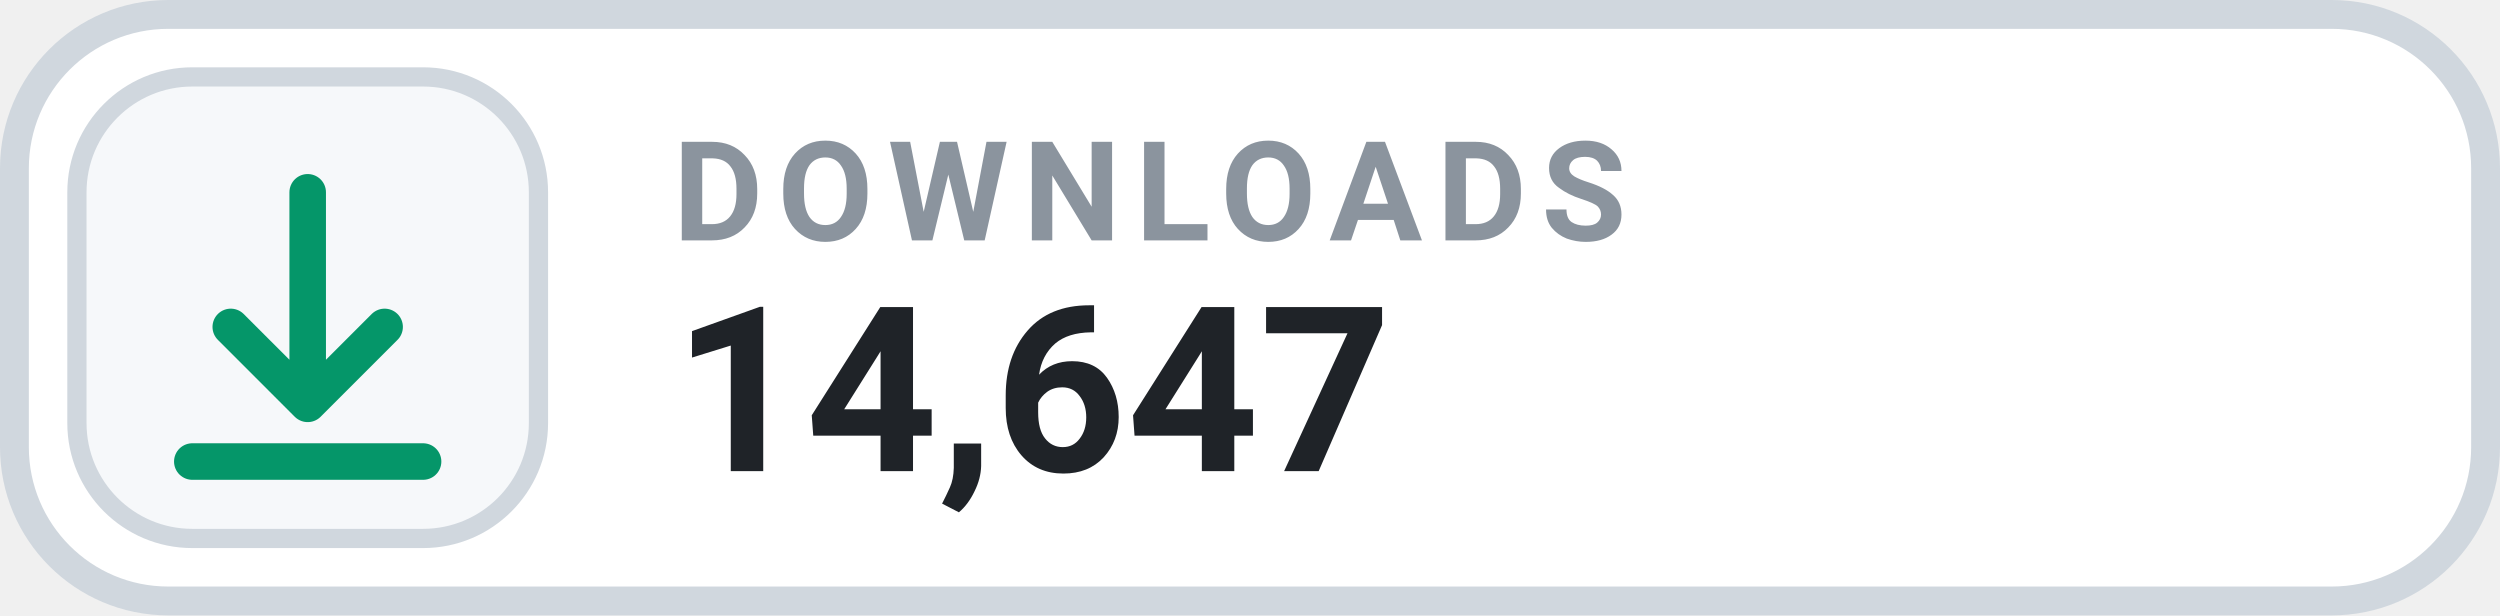
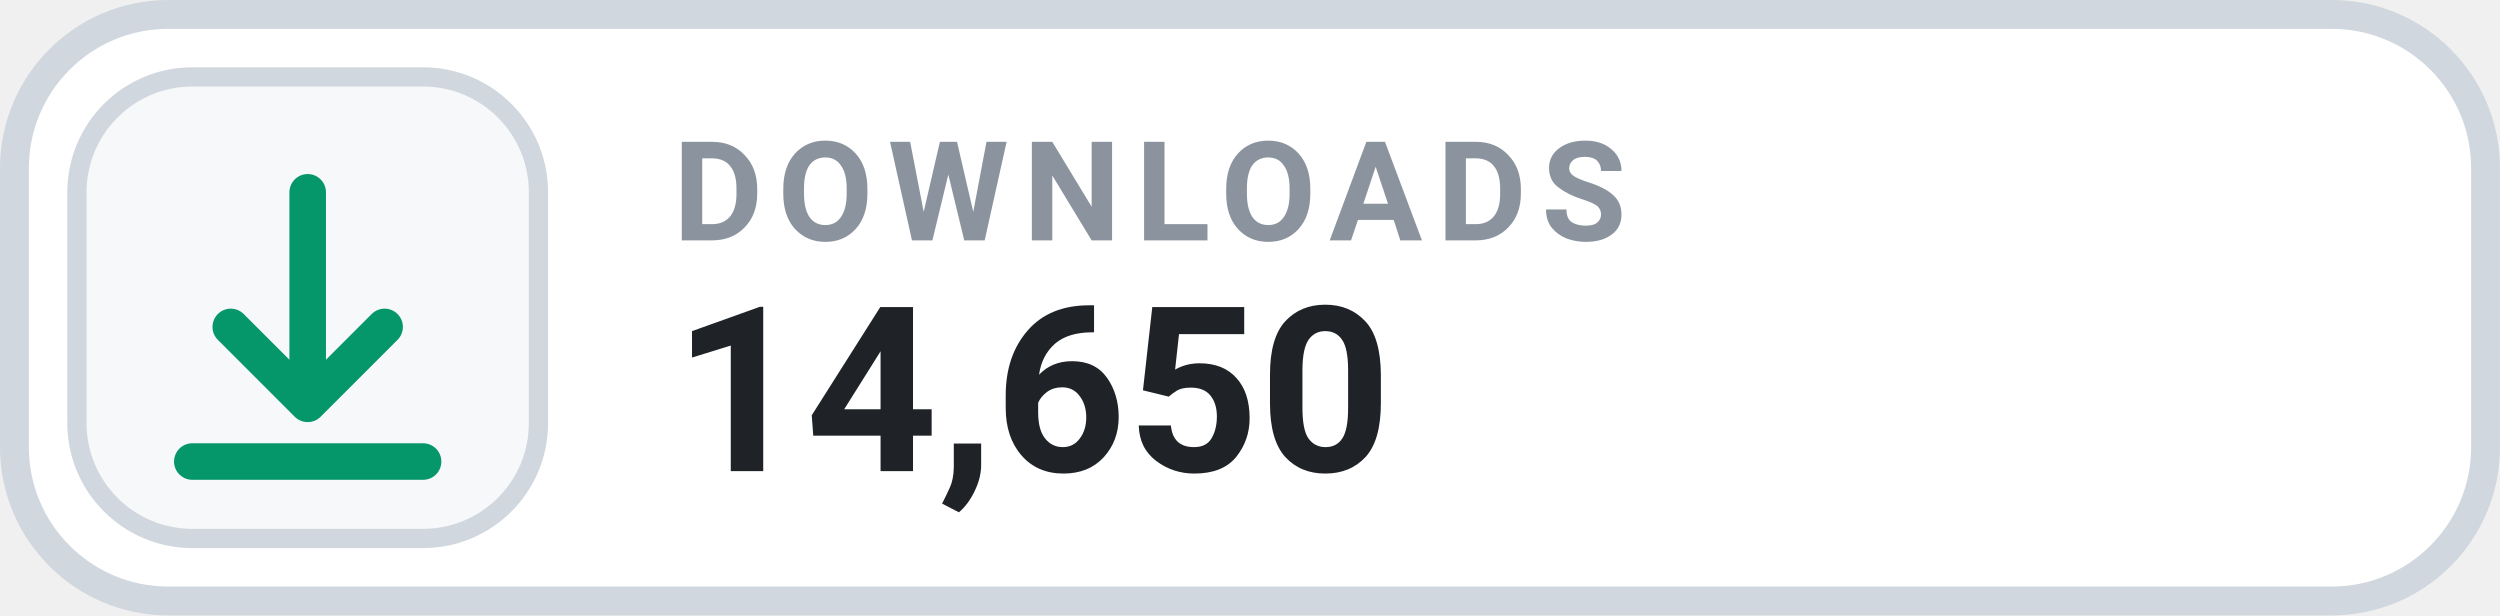
- <svg xmlns="http://www.w3.org/2000/svg" width="130" height="32" viewBox="0 0 130 32" role="img" aria-label="DOWNLOADS 14,647">
+ <svg xmlns="http://www.w3.org/2000/svg" width="130" height="32" viewBox="0 0 130 32" role="img" aria-label="DOWNLOADS 14,650">
  <rect x=".75" y=".75" width="128.5" height="30.5" rx="8" fill="#FFFFFF" stroke="#D0D7DE" stroke-width="1.5" />
  <rect x="4" y="4" width="24" height="24" rx="6" fill="#F6F8FA" stroke="#D0D7DE" stroke-width="1" />
  <g transform="translate(16 16)" style="color:#059669;">
    <path d="M0 -6 v11 m0 0 l4 -4 m-4 4 l-4 -4 M-6 8 h12" fill="none" stroke="currentColor" stroke-width="1.9" stroke-linecap="round" stroke-linejoin="round" />
  </g>
  <text x="35" y="12.5" fill="#8B949E" font-family="-apple-system,BlinkMacSystemFont,'Segoe UI',Roboto,Helvetica,Arial,sans-serif" font-size="7.2" font-weight="700" letter-spacing=".75">DOWNLOADS</text>
-   <text x="35" y="24.5" fill="#1F2328" font-family="-apple-system,BlinkMacSystemFont,'Segoe UI',Roboto,Helvetica,Arial,sans-serif" font-size="12" font-weight="700">14,647</text>
+   <text x="35" y="24.5" fill="#1F2328" font-family="-apple-system,BlinkMacSystemFont,'Segoe UI',Roboto,Helvetica,Arial,sans-serif" font-size="12" font-weight="700">14,650</text>
</svg>
